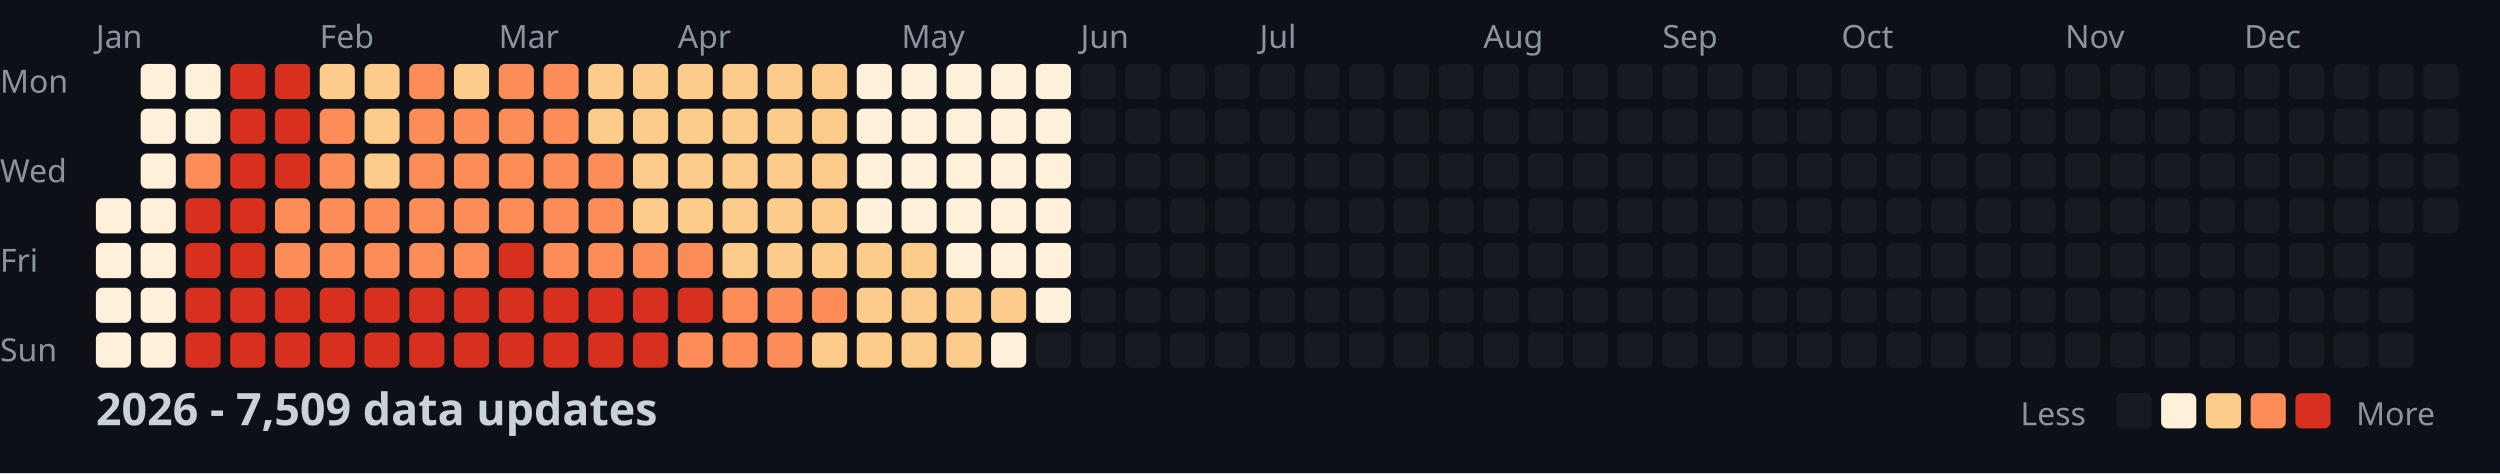
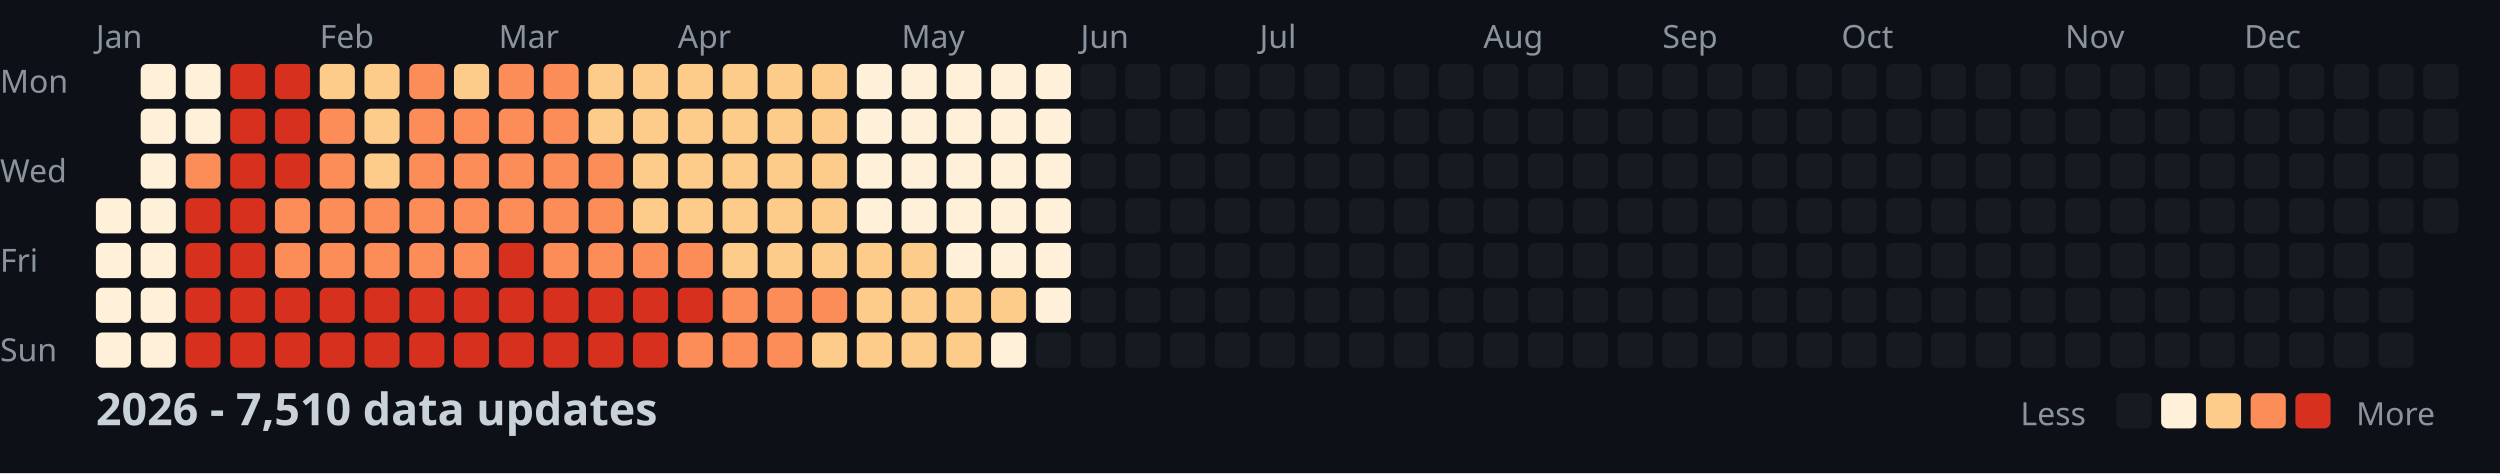
<svg xmlns="http://www.w3.org/2000/svg" width="782" height="148">
  <style>
    .month { font: 10px sans-serif; fill: #8b949e; }
    .day { font: 10px sans-serif; fill: #8b949e; }
    .title { font: bold 14px sans-serif; fill: #c9d1d9; }
    .legend { font: 10px sans-serif; fill: #8b949e; }
  </style>
  <rect width="100%" height="100%" fill="#0d1117" />
  <text x="0" y="29" class="day">Mon</text>
  <text x="0" y="57" class="day">Wed</text>
  <text x="0" y="85" class="day">Fri</text>
  <text x="0" y="113" class="day">Sun</text>
  <text x="30" y="15" class="month">Jan</text>
  <text x="100" y="15" class="month">Feb</text>
  <text x="156" y="15" class="month">Mar</text>
  <text x="212" y="15" class="month">Apr</text>
  <text x="282" y="15" class="month">May</text>
  <text x="338" y="15" class="month">Jun</text>
  <text x="394" y="15" class="month">Jul</text>
  <text x="464" y="15" class="month">Aug</text>
  <text x="520" y="15" class="month">Sep</text>
  <text x="576" y="15" class="month">Oct</text>
  <text x="646" y="15" class="month">Nov</text>
  <text x="702" y="15" class="month">Dec</text>
  <rect x="30" y="62" width="11" height="11" fill="#fef0d9" rx="2" />
  <rect x="30" y="76" width="11" height="11" fill="#fef0d9" rx="2" />
  <rect x="30" y="90" width="11" height="11" fill="#fef0d9" rx="2" />
  <rect x="30" y="104" width="11" height="11" fill="#fef0d9" rx="2" />
  <rect x="44" y="20" width="11" height="11" fill="#fef0d9" rx="2" />
  <rect x="44" y="34" width="11" height="11" fill="#fef0d9" rx="2" />
  <rect x="44" y="48" width="11" height="11" fill="#fef0d9" rx="2" />
  <rect x="44" y="62" width="11" height="11" fill="#fef0d9" rx="2" />
  <rect x="44" y="76" width="11" height="11" fill="#fef0d9" rx="2" />
  <rect x="44" y="90" width="11" height="11" fill="#fef0d9" rx="2" />
  <rect x="44" y="104" width="11" height="11" fill="#fef0d9" rx="2" />
  <rect x="58" y="20" width="11" height="11" fill="#fef0d9" rx="2" />
  <rect x="58" y="34" width="11" height="11" fill="#fef0d9" rx="2" />
  <rect x="58" y="48" width="11" height="11" fill="#fc8d59" rx="2" />
  <rect x="58" y="62" width="11" height="11" fill="#d7301f" rx="2" />
  <rect x="58" y="76" width="11" height="11" fill="#d7301f" rx="2" />
  <rect x="58" y="90" width="11" height="11" fill="#d7301f" rx="2" />
  <rect x="58" y="104" width="11" height="11" fill="#d7301f" rx="2" />
  <rect x="72" y="20" width="11" height="11" fill="#d7301f" rx="2" />
  <rect x="72" y="34" width="11" height="11" fill="#d7301f" rx="2" />
  <rect x="72" y="48" width="11" height="11" fill="#d7301f" rx="2" />
  <rect x="72" y="62" width="11" height="11" fill="#d7301f" rx="2" />
  <rect x="72" y="76" width="11" height="11" fill="#d7301f" rx="2" />
  <rect x="72" y="90" width="11" height="11" fill="#d7301f" rx="2" />
  <rect x="72" y="104" width="11" height="11" fill="#d7301f" rx="2" />
  <rect x="86" y="20" width="11" height="11" fill="#d7301f" rx="2" />
  <rect x="86" y="34" width="11" height="11" fill="#d7301f" rx="2" />
  <rect x="86" y="48" width="11" height="11" fill="#d7301f" rx="2" />
  <rect x="86" y="62" width="11" height="11" fill="#fc8d59" rx="2" />
  <rect x="86" y="76" width="11" height="11" fill="#fc8d59" rx="2" />
  <rect x="86" y="90" width="11" height="11" fill="#d7301f" rx="2" />
  <rect x="86" y="104" width="11" height="11" fill="#d7301f" rx="2" />
  <rect x="100" y="20" width="11" height="11" fill="#fdcc8a" rx="2" />
  <rect x="100" y="34" width="11" height="11" fill="#fc8d59" rx="2" />
  <rect x="100" y="48" width="11" height="11" fill="#fc8d59" rx="2" />
  <rect x="100" y="62" width="11" height="11" fill="#fc8d59" rx="2" />
  <rect x="100" y="76" width="11" height="11" fill="#fc8d59" rx="2" />
  <rect x="100" y="90" width="11" height="11" fill="#d7301f" rx="2" />
  <rect x="100" y="104" width="11" height="11" fill="#d7301f" rx="2" />
  <rect x="114" y="20" width="11" height="11" fill="#fdcc8a" rx="2" />
  <rect x="114" y="34" width="11" height="11" fill="#fdcc8a" rx="2" />
  <rect x="114" y="48" width="11" height="11" fill="#fdcc8a" rx="2" />
  <rect x="114" y="62" width="11" height="11" fill="#fc8d59" rx="2" />
  <rect x="114" y="76" width="11" height="11" fill="#fc8d59" rx="2" />
  <rect x="114" y="90" width="11" height="11" fill="#d7301f" rx="2" />
  <rect x="114" y="104" width="11" height="11" fill="#d7301f" rx="2" />
  <rect x="128" y="20" width="11" height="11" fill="#fc8d59" rx="2" />
  <rect x="128" y="34" width="11" height="11" fill="#fc8d59" rx="2" />
  <rect x="128" y="48" width="11" height="11" fill="#fc8d59" rx="2" />
  <rect x="128" y="62" width="11" height="11" fill="#fc8d59" rx="2" />
  <rect x="128" y="76" width="11" height="11" fill="#fc8d59" rx="2" />
  <rect x="128" y="90" width="11" height="11" fill="#d7301f" rx="2" />
  <rect x="128" y="104" width="11" height="11" fill="#d7301f" rx="2" />
  <rect x="142" y="20" width="11" height="11" fill="#fdcc8a" rx="2" />
  <rect x="142" y="34" width="11" height="11" fill="#fc8d59" rx="2" />
  <rect x="142" y="48" width="11" height="11" fill="#fc8d59" rx="2" />
  <rect x="142" y="62" width="11" height="11" fill="#fc8d59" rx="2" />
  <rect x="142" y="76" width="11" height="11" fill="#fc8d59" rx="2" />
  <rect x="142" y="90" width="11" height="11" fill="#d7301f" rx="2" />
  <rect x="142" y="104" width="11" height="11" fill="#d7301f" rx="2" />
  <rect x="156" y="20" width="11" height="11" fill="#fc8d59" rx="2" />
  <rect x="156" y="34" width="11" height="11" fill="#fc8d59" rx="2" />
  <rect x="156" y="48" width="11" height="11" fill="#fc8d59" rx="2" />
  <rect x="156" y="62" width="11" height="11" fill="#fc8d59" rx="2" />
  <rect x="156" y="76" width="11" height="11" fill="#d7301f" rx="2" />
  <rect x="156" y="90" width="11" height="11" fill="#d7301f" rx="2" />
  <rect x="156" y="104" width="11" height="11" fill="#d7301f" rx="2" />
  <rect x="170" y="20" width="11" height="11" fill="#fc8d59" rx="2" />
  <rect x="170" y="34" width="11" height="11" fill="#fc8d59" rx="2" />
  <rect x="170" y="48" width="11" height="11" fill="#fc8d59" rx="2" />
  <rect x="170" y="62" width="11" height="11" fill="#fc8d59" rx="2" />
  <rect x="170" y="76" width="11" height="11" fill="#fc8d59" rx="2" />
  <rect x="170" y="90" width="11" height="11" fill="#d7301f" rx="2" />
  <rect x="170" y="104" width="11" height="11" fill="#d7301f" rx="2" />
  <rect x="184" y="20" width="11" height="11" fill="#fdcc8a" rx="2" />
  <rect x="184" y="34" width="11" height="11" fill="#fdcc8a" rx="2" />
  <rect x="184" y="48" width="11" height="11" fill="#fc8d59" rx="2" />
  <rect x="184" y="62" width="11" height="11" fill="#fc8d59" rx="2" />
  <rect x="184" y="76" width="11" height="11" fill="#fc8d59" rx="2" />
  <rect x="184" y="90" width="11" height="11" fill="#d7301f" rx="2" />
  <rect x="184" y="104" width="11" height="11" fill="#d7301f" rx="2" />
  <rect x="198" y="20" width="11" height="11" fill="#fdcc8a" rx="2" />
  <rect x="198" y="34" width="11" height="11" fill="#fdcc8a" rx="2" />
  <rect x="198" y="48" width="11" height="11" fill="#fdcc8a" rx="2" />
  <rect x="198" y="62" width="11" height="11" fill="#fdcc8a" rx="2" />
  <rect x="198" y="76" width="11" height="11" fill="#fc8d59" rx="2" />
  <rect x="198" y="90" width="11" height="11" fill="#d7301f" rx="2" />
  <rect x="198" y="104" width="11" height="11" fill="#d7301f" rx="2" />
  <rect x="212" y="20" width="11" height="11" fill="#fdcc8a" rx="2" />
  <rect x="212" y="34" width="11" height="11" fill="#fdcc8a" rx="2" />
  <rect x="212" y="48" width="11" height="11" fill="#fdcc8a" rx="2" />
  <rect x="212" y="62" width="11" height="11" fill="#fdcc8a" rx="2" />
  <rect x="212" y="76" width="11" height="11" fill="#fc8d59" rx="2" />
  <rect x="212" y="90" width="11" height="11" fill="#d7301f" rx="2" />
  <rect x="212" y="104" width="11" height="11" fill="#fc8d59" rx="2" />
  <rect x="226" y="20" width="11" height="11" fill="#fdcc8a" rx="2" />
  <rect x="226" y="34" width="11" height="11" fill="#fdcc8a" rx="2" />
  <rect x="226" y="48" width="11" height="11" fill="#fdcc8a" rx="2" />
  <rect x="226" y="62" width="11" height="11" fill="#fdcc8a" rx="2" />
  <rect x="226" y="76" width="11" height="11" fill="#fdcc8a" rx="2" />
  <rect x="226" y="90" width="11" height="11" fill="#fc8d59" rx="2" />
  <rect x="226" y="104" width="11" height="11" fill="#fc8d59" rx="2" />
  <rect x="240" y="20" width="11" height="11" fill="#fdcc8a" rx="2" />
  <rect x="240" y="34" width="11" height="11" fill="#fdcc8a" rx="2" />
  <rect x="240" y="48" width="11" height="11" fill="#fdcc8a" rx="2" />
  <rect x="240" y="62" width="11" height="11" fill="#fdcc8a" rx="2" />
  <rect x="240" y="76" width="11" height="11" fill="#fdcc8a" rx="2" />
  <rect x="240" y="90" width="11" height="11" fill="#fc8d59" rx="2" />
  <rect x="240" y="104" width="11" height="11" fill="#fc8d59" rx="2" />
  <rect x="254" y="20" width="11" height="11" fill="#fdcc8a" rx="2" />
  <rect x="254" y="34" width="11" height="11" fill="#fdcc8a" rx="2" />
  <rect x="254" y="48" width="11" height="11" fill="#fdcc8a" rx="2" />
  <rect x="254" y="62" width="11" height="11" fill="#fdcc8a" rx="2" />
  <rect x="254" y="76" width="11" height="11" fill="#fdcc8a" rx="2" />
  <rect x="254" y="90" width="11" height="11" fill="#fc8d59" rx="2" />
  <rect x="254" y="104" width="11" height="11" fill="#fdcc8a" rx="2" />
  <rect x="268" y="20" width="11" height="11" fill="#fef0d9" rx="2" />
  <rect x="268" y="34" width="11" height="11" fill="#fef0d9" rx="2" />
  <rect x="268" y="48" width="11" height="11" fill="#fef0d9" rx="2" />
  <rect x="268" y="62" width="11" height="11" fill="#fef0d9" rx="2" />
  <rect x="268" y="76" width="11" height="11" fill="#fdcc8a" rx="2" />
  <rect x="268" y="90" width="11" height="11" fill="#fdcc8a" rx="2" />
  <rect x="268" y="104" width="11" height="11" fill="#fdcc8a" rx="2" />
  <rect x="282" y="20" width="11" height="11" fill="#fef0d9" rx="2" />
  <rect x="282" y="34" width="11" height="11" fill="#fef0d9" rx="2" />
  <rect x="282" y="48" width="11" height="11" fill="#fef0d9" rx="2" />
  <rect x="282" y="62" width="11" height="11" fill="#fef0d9" rx="2" />
  <rect x="282" y="76" width="11" height="11" fill="#fdcc8a" rx="2" />
  <rect x="282" y="90" width="11" height="11" fill="#fdcc8a" rx="2" />
  <rect x="282" y="104" width="11" height="11" fill="#fdcc8a" rx="2" />
  <rect x="296" y="20" width="11" height="11" fill="#fef0d9" rx="2" />
  <rect x="296" y="34" width="11" height="11" fill="#fef0d9" rx="2" />
  <rect x="296" y="48" width="11" height="11" fill="#fef0d9" rx="2" />
  <rect x="296" y="62" width="11" height="11" fill="#fef0d9" rx="2" />
  <rect x="296" y="76" width="11" height="11" fill="#fef0d9" rx="2" />
  <rect x="296" y="90" width="11" height="11" fill="#fdcc8a" rx="2" />
  <rect x="296" y="104" width="11" height="11" fill="#fdcc8a" rx="2" />
  <rect x="310" y="20" width="11" height="11" fill="#fef0d9" rx="2" />
  <rect x="310" y="34" width="11" height="11" fill="#fef0d9" rx="2" />
  <rect x="310" y="48" width="11" height="11" fill="#fef0d9" rx="2" />
  <rect x="310" y="62" width="11" height="11" fill="#fef0d9" rx="2" />
  <rect x="310" y="76" width="11" height="11" fill="#fef0d9" rx="2" />
  <rect x="310" y="90" width="11" height="11" fill="#fdcc8a" rx="2" />
  <rect x="310" y="104" width="11" height="11" fill="#fef0d9" rx="2" />
  <rect x="324" y="20" width="11" height="11" fill="#fef0d9" rx="2" />
  <rect x="324" y="34" width="11" height="11" fill="#fef0d9" rx="2" />
  <rect x="324" y="48" width="11" height="11" fill="#fef0d9" rx="2" />
  <rect x="324" y="62" width="11" height="11" fill="#fef0d9" rx="2" />
  <rect x="324" y="76" width="11" height="11" fill="#fef0d9" rx="2" />
  <rect x="324" y="90" width="11" height="11" fill="#fef0d9" rx="2" />
  <rect x="324" y="104" width="11" height="11" fill="#161b22" rx="2" />
  <rect x="338" y="20" width="11" height="11" fill="#161b22" rx="2" />
  <rect x="338" y="34" width="11" height="11" fill="#161b22" rx="2" />
  <rect x="338" y="48" width="11" height="11" fill="#161b22" rx="2" />
  <rect x="338" y="62" width="11" height="11" fill="#161b22" rx="2" />
  <rect x="338" y="76" width="11" height="11" fill="#161b22" rx="2" />
  <rect x="338" y="90" width="11" height="11" fill="#161b22" rx="2" />
  <rect x="338" y="104" width="11" height="11" fill="#161b22" rx="2" />
  <rect x="352" y="20" width="11" height="11" fill="#161b22" rx="2" />
  <rect x="352" y="34" width="11" height="11" fill="#161b22" rx="2" />
  <rect x="352" y="48" width="11" height="11" fill="#161b22" rx="2" />
  <rect x="352" y="62" width="11" height="11" fill="#161b22" rx="2" />
  <rect x="352" y="76" width="11" height="11" fill="#161b22" rx="2" />
  <rect x="352" y="90" width="11" height="11" fill="#161b22" rx="2" />
  <rect x="352" y="104" width="11" height="11" fill="#161b22" rx="2" />
  <rect x="366" y="20" width="11" height="11" fill="#161b22" rx="2" />
  <rect x="366" y="34" width="11" height="11" fill="#161b22" rx="2" />
  <rect x="366" y="48" width="11" height="11" fill="#161b22" rx="2" />
  <rect x="366" y="62" width="11" height="11" fill="#161b22" rx="2" />
  <rect x="366" y="76" width="11" height="11" fill="#161b22" rx="2" />
  <rect x="366" y="90" width="11" height="11" fill="#161b22" rx="2" />
  <rect x="366" y="104" width="11" height="11" fill="#161b22" rx="2" />
  <rect x="380" y="20" width="11" height="11" fill="#161b22" rx="2" />
  <rect x="380" y="34" width="11" height="11" fill="#161b22" rx="2" />
  <rect x="380" y="48" width="11" height="11" fill="#161b22" rx="2" />
  <rect x="380" y="62" width="11" height="11" fill="#161b22" rx="2" />
  <rect x="380" y="76" width="11" height="11" fill="#161b22" rx="2" />
  <rect x="380" y="90" width="11" height="11" fill="#161b22" rx="2" />
  <rect x="380" y="104" width="11" height="11" fill="#161b22" rx="2" />
  <rect x="394" y="20" width="11" height="11" fill="#161b22" rx="2" />
  <rect x="394" y="34" width="11" height="11" fill="#161b22" rx="2" />
  <rect x="394" y="48" width="11" height="11" fill="#161b22" rx="2" />
  <rect x="394" y="62" width="11" height="11" fill="#161b22" rx="2" />
  <rect x="394" y="76" width="11" height="11" fill="#161b22" rx="2" />
  <rect x="394" y="90" width="11" height="11" fill="#161b22" rx="2" />
  <rect x="394" y="104" width="11" height="11" fill="#161b22" rx="2" />
  <rect x="408" y="20" width="11" height="11" fill="#161b22" rx="2" />
  <rect x="408" y="34" width="11" height="11" fill="#161b22" rx="2" />
  <rect x="408" y="48" width="11" height="11" fill="#161b22" rx="2" />
  <rect x="408" y="62" width="11" height="11" fill="#161b22" rx="2" />
  <rect x="408" y="76" width="11" height="11" fill="#161b22" rx="2" />
  <rect x="408" y="90" width="11" height="11" fill="#161b22" rx="2" />
  <rect x="408" y="104" width="11" height="11" fill="#161b22" rx="2" />
  <rect x="422" y="20" width="11" height="11" fill="#161b22" rx="2" />
  <rect x="422" y="34" width="11" height="11" fill="#161b22" rx="2" />
  <rect x="422" y="48" width="11" height="11" fill="#161b22" rx="2" />
  <rect x="422" y="62" width="11" height="11" fill="#161b22" rx="2" />
  <rect x="422" y="76" width="11" height="11" fill="#161b22" rx="2" />
  <rect x="422" y="90" width="11" height="11" fill="#161b22" rx="2" />
  <rect x="422" y="104" width="11" height="11" fill="#161b22" rx="2" />
  <rect x="436" y="20" width="11" height="11" fill="#161b22" rx="2" />
  <rect x="436" y="34" width="11" height="11" fill="#161b22" rx="2" />
  <rect x="436" y="48" width="11" height="11" fill="#161b22" rx="2" />
  <rect x="436" y="62" width="11" height="11" fill="#161b22" rx="2" />
  <rect x="436" y="76" width="11" height="11" fill="#161b22" rx="2" />
  <rect x="436" y="90" width="11" height="11" fill="#161b22" rx="2" />
  <rect x="436" y="104" width="11" height="11" fill="#161b22" rx="2" />
  <rect x="450" y="20" width="11" height="11" fill="#161b22" rx="2" />
  <rect x="450" y="34" width="11" height="11" fill="#161b22" rx="2" />
  <rect x="450" y="48" width="11" height="11" fill="#161b22" rx="2" />
  <rect x="450" y="62" width="11" height="11" fill="#161b22" rx="2" />
  <rect x="450" y="76" width="11" height="11" fill="#161b22" rx="2" />
  <rect x="450" y="90" width="11" height="11" fill="#161b22" rx="2" />
  <rect x="450" y="104" width="11" height="11" fill="#161b22" rx="2" />
  <rect x="464" y="20" width="11" height="11" fill="#161b22" rx="2" />
  <rect x="464" y="34" width="11" height="11" fill="#161b22" rx="2" />
  <rect x="464" y="48" width="11" height="11" fill="#161b22" rx="2" />
  <rect x="464" y="62" width="11" height="11" fill="#161b22" rx="2" />
  <rect x="464" y="76" width="11" height="11" fill="#161b22" rx="2" />
  <rect x="464" y="90" width="11" height="11" fill="#161b22" rx="2" />
  <rect x="464" y="104" width="11" height="11" fill="#161b22" rx="2" />
  <rect x="478" y="20" width="11" height="11" fill="#161b22" rx="2" />
  <rect x="478" y="34" width="11" height="11" fill="#161b22" rx="2" />
  <rect x="478" y="48" width="11" height="11" fill="#161b22" rx="2" />
  <rect x="478" y="62" width="11" height="11" fill="#161b22" rx="2" />
  <rect x="478" y="76" width="11" height="11" fill="#161b22" rx="2" />
  <rect x="478" y="90" width="11" height="11" fill="#161b22" rx="2" />
  <rect x="478" y="104" width="11" height="11" fill="#161b22" rx="2" />
  <rect x="492" y="20" width="11" height="11" fill="#161b22" rx="2" />
  <rect x="492" y="34" width="11" height="11" fill="#161b22" rx="2" />
  <rect x="492" y="48" width="11" height="11" fill="#161b22" rx="2" />
  <rect x="492" y="62" width="11" height="11" fill="#161b22" rx="2" />
  <rect x="492" y="76" width="11" height="11" fill="#161b22" rx="2" />
  <rect x="492" y="90" width="11" height="11" fill="#161b22" rx="2" />
  <rect x="492" y="104" width="11" height="11" fill="#161b22" rx="2" />
  <rect x="506" y="20" width="11" height="11" fill="#161b22" rx="2" />
  <rect x="506" y="34" width="11" height="11" fill="#161b22" rx="2" />
  <rect x="506" y="48" width="11" height="11" fill="#161b22" rx="2" />
  <rect x="506" y="62" width="11" height="11" fill="#161b22" rx="2" />
  <rect x="506" y="76" width="11" height="11" fill="#161b22" rx="2" />
  <rect x="506" y="90" width="11" height="11" fill="#161b22" rx="2" />
  <rect x="506" y="104" width="11" height="11" fill="#161b22" rx="2" />
  <rect x="520" y="20" width="11" height="11" fill="#161b22" rx="2" />
  <rect x="520" y="34" width="11" height="11" fill="#161b22" rx="2" />
  <rect x="520" y="48" width="11" height="11" fill="#161b22" rx="2" />
  <rect x="520" y="62" width="11" height="11" fill="#161b22" rx="2" />
  <rect x="520" y="76" width="11" height="11" fill="#161b22" rx="2" />
  <rect x="520" y="90" width="11" height="11" fill="#161b22" rx="2" />
  <rect x="520" y="104" width="11" height="11" fill="#161b22" rx="2" />
  <rect x="534" y="20" width="11" height="11" fill="#161b22" rx="2" />
  <rect x="534" y="34" width="11" height="11" fill="#161b22" rx="2" />
  <rect x="534" y="48" width="11" height="11" fill="#161b22" rx="2" />
  <rect x="534" y="62" width="11" height="11" fill="#161b22" rx="2" />
  <rect x="534" y="76" width="11" height="11" fill="#161b22" rx="2" />
  <rect x="534" y="90" width="11" height="11" fill="#161b22" rx="2" />
  <rect x="534" y="104" width="11" height="11" fill="#161b22" rx="2" />
  <rect x="548" y="20" width="11" height="11" fill="#161b22" rx="2" />
  <rect x="548" y="34" width="11" height="11" fill="#161b22" rx="2" />
  <rect x="548" y="48" width="11" height="11" fill="#161b22" rx="2" />
  <rect x="548" y="62" width="11" height="11" fill="#161b22" rx="2" />
  <rect x="548" y="76" width="11" height="11" fill="#161b22" rx="2" />
  <rect x="548" y="90" width="11" height="11" fill="#161b22" rx="2" />
  <rect x="548" y="104" width="11" height="11" fill="#161b22" rx="2" />
  <rect x="562" y="20" width="11" height="11" fill="#161b22" rx="2" />
  <rect x="562" y="34" width="11" height="11" fill="#161b22" rx="2" />
  <rect x="562" y="48" width="11" height="11" fill="#161b22" rx="2" />
  <rect x="562" y="62" width="11" height="11" fill="#161b22" rx="2" />
  <rect x="562" y="76" width="11" height="11" fill="#161b22" rx="2" />
  <rect x="562" y="90" width="11" height="11" fill="#161b22" rx="2" />
  <rect x="562" y="104" width="11" height="11" fill="#161b22" rx="2" />
  <rect x="576" y="20" width="11" height="11" fill="#161b22" rx="2" />
  <rect x="576" y="34" width="11" height="11" fill="#161b22" rx="2" />
  <rect x="576" y="48" width="11" height="11" fill="#161b22" rx="2" />
  <rect x="576" y="62" width="11" height="11" fill="#161b22" rx="2" />
  <rect x="576" y="76" width="11" height="11" fill="#161b22" rx="2" />
  <rect x="576" y="90" width="11" height="11" fill="#161b22" rx="2" />
  <rect x="576" y="104" width="11" height="11" fill="#161b22" rx="2" />
  <rect x="590" y="20" width="11" height="11" fill="#161b22" rx="2" />
  <rect x="590" y="34" width="11" height="11" fill="#161b22" rx="2" />
  <rect x="590" y="48" width="11" height="11" fill="#161b22" rx="2" />
  <rect x="590" y="62" width="11" height="11" fill="#161b22" rx="2" />
  <rect x="590" y="76" width="11" height="11" fill="#161b22" rx="2" />
  <rect x="590" y="90" width="11" height="11" fill="#161b22" rx="2" />
  <rect x="590" y="104" width="11" height="11" fill="#161b22" rx="2" />
  <rect x="604" y="20" width="11" height="11" fill="#161b22" rx="2" />
  <rect x="604" y="34" width="11" height="11" fill="#161b22" rx="2" />
  <rect x="604" y="48" width="11" height="11" fill="#161b22" rx="2" />
  <rect x="604" y="62" width="11" height="11" fill="#161b22" rx="2" />
  <rect x="604" y="76" width="11" height="11" fill="#161b22" rx="2" />
  <rect x="604" y="90" width="11" height="11" fill="#161b22" rx="2" />
  <rect x="604" y="104" width="11" height="11" fill="#161b22" rx="2" />
  <rect x="618" y="20" width="11" height="11" fill="#161b22" rx="2" />
  <rect x="618" y="34" width="11" height="11" fill="#161b22" rx="2" />
  <rect x="618" y="48" width="11" height="11" fill="#161b22" rx="2" />
  <rect x="618" y="62" width="11" height="11" fill="#161b22" rx="2" />
  <rect x="618" y="76" width="11" height="11" fill="#161b22" rx="2" />
  <rect x="618" y="90" width="11" height="11" fill="#161b22" rx="2" />
  <rect x="618" y="104" width="11" height="11" fill="#161b22" rx="2" />
  <rect x="632" y="20" width="11" height="11" fill="#161b22" rx="2" />
  <rect x="632" y="34" width="11" height="11" fill="#161b22" rx="2" />
  <rect x="632" y="48" width="11" height="11" fill="#161b22" rx="2" />
  <rect x="632" y="62" width="11" height="11" fill="#161b22" rx="2" />
  <rect x="632" y="76" width="11" height="11" fill="#161b22" rx="2" />
  <rect x="632" y="90" width="11" height="11" fill="#161b22" rx="2" />
  <rect x="632" y="104" width="11" height="11" fill="#161b22" rx="2" />
  <rect x="646" y="20" width="11" height="11" fill="#161b22" rx="2" />
  <rect x="646" y="34" width="11" height="11" fill="#161b22" rx="2" />
  <rect x="646" y="48" width="11" height="11" fill="#161b22" rx="2" />
  <rect x="646" y="62" width="11" height="11" fill="#161b22" rx="2" />
  <rect x="646" y="76" width="11" height="11" fill="#161b22" rx="2" />
  <rect x="646" y="90" width="11" height="11" fill="#161b22" rx="2" />
  <rect x="646" y="104" width="11" height="11" fill="#161b22" rx="2" />
  <rect x="660" y="20" width="11" height="11" fill="#161b22" rx="2" />
  <rect x="660" y="34" width="11" height="11" fill="#161b22" rx="2" />
  <rect x="660" y="48" width="11" height="11" fill="#161b22" rx="2" />
  <rect x="660" y="62" width="11" height="11" fill="#161b22" rx="2" />
  <rect x="660" y="76" width="11" height="11" fill="#161b22" rx="2" />
  <rect x="660" y="90" width="11" height="11" fill="#161b22" rx="2" />
  <rect x="660" y="104" width="11" height="11" fill="#161b22" rx="2" />
  <rect x="674" y="20" width="11" height="11" fill="#161b22" rx="2" />
  <rect x="674" y="34" width="11" height="11" fill="#161b22" rx="2" />
  <rect x="674" y="48" width="11" height="11" fill="#161b22" rx="2" />
  <rect x="674" y="62" width="11" height="11" fill="#161b22" rx="2" />
  <rect x="674" y="76" width="11" height="11" fill="#161b22" rx="2" />
  <rect x="674" y="90" width="11" height="11" fill="#161b22" rx="2" />
  <rect x="674" y="104" width="11" height="11" fill="#161b22" rx="2" />
  <rect x="688" y="20" width="11" height="11" fill="#161b22" rx="2" />
  <rect x="688" y="34" width="11" height="11" fill="#161b22" rx="2" />
  <rect x="688" y="48" width="11" height="11" fill="#161b22" rx="2" />
  <rect x="688" y="62" width="11" height="11" fill="#161b22" rx="2" />
  <rect x="688" y="76" width="11" height="11" fill="#161b22" rx="2" />
  <rect x="688" y="90" width="11" height="11" fill="#161b22" rx="2" />
  <rect x="688" y="104" width="11" height="11" fill="#161b22" rx="2" />
  <rect x="702" y="20" width="11" height="11" fill="#161b22" rx="2" />
  <rect x="702" y="34" width="11" height="11" fill="#161b22" rx="2" />
  <rect x="702" y="48" width="11" height="11" fill="#161b22" rx="2" />
  <rect x="702" y="62" width="11" height="11" fill="#161b22" rx="2" />
  <rect x="702" y="76" width="11" height="11" fill="#161b22" rx="2" />
  <rect x="702" y="90" width="11" height="11" fill="#161b22" rx="2" />
  <rect x="702" y="104" width="11" height="11" fill="#161b22" rx="2" />
  <rect x="716" y="20" width="11" height="11" fill="#161b22" rx="2" />
  <rect x="716" y="34" width="11" height="11" fill="#161b22" rx="2" />
  <rect x="716" y="48" width="11" height="11" fill="#161b22" rx="2" />
  <rect x="716" y="62" width="11" height="11" fill="#161b22" rx="2" />
  <rect x="716" y="76" width="11" height="11" fill="#161b22" rx="2" />
  <rect x="716" y="90" width="11" height="11" fill="#161b22" rx="2" />
  <rect x="716" y="104" width="11" height="11" fill="#161b22" rx="2" />
  <rect x="730" y="20" width="11" height="11" fill="#161b22" rx="2" />
  <rect x="730" y="34" width="11" height="11" fill="#161b22" rx="2" />
  <rect x="730" y="48" width="11" height="11" fill="#161b22" rx="2" />
  <rect x="730" y="62" width="11" height="11" fill="#161b22" rx="2" />
  <rect x="730" y="76" width="11" height="11" fill="#161b22" rx="2" />
  <rect x="730" y="90" width="11" height="11" fill="#161b22" rx="2" />
  <rect x="730" y="104" width="11" height="11" fill="#161b22" rx="2" />
  <rect x="744" y="20" width="11" height="11" fill="#161b22" rx="2" />
  <rect x="744" y="34" width="11" height="11" fill="#161b22" rx="2" />
  <rect x="744" y="48" width="11" height="11" fill="#161b22" rx="2" />
  <rect x="744" y="62" width="11" height="11" fill="#161b22" rx="2" />
  <rect x="744" y="76" width="11" height="11" fill="#161b22" rx="2" />
  <rect x="744" y="90" width="11" height="11" fill="#161b22" rx="2" />
  <rect x="744" y="104" width="11" height="11" fill="#161b22" rx="2" />
  <rect x="758" y="20" width="11" height="11" fill="#161b22" rx="2" />
  <rect x="758" y="34" width="11" height="11" fill="#161b22" rx="2" />
  <rect x="758" y="48" width="11" height="11" fill="#161b22" rx="2" />
  <rect x="758" y="62" width="11" height="11" fill="#161b22" rx="2" />
-   <text x="30" y="133" class="title">2026 - 7,509 data updates</text>
+   <text x="30" y="133" class="title">2026 - 7,510 data updates</text>
  <text x="632" y="133" class="legend">Less</text>
  <rect x="662" y="123" width="11" height="11" fill="#161b22" rx="2" />
  <rect x="676" y="123" width="11" height="11" fill="#fef0d9" rx="2" />
  <rect x="690" y="123" width="11" height="11" fill="#fdcc8a" rx="2" />
  <rect x="704" y="123" width="11" height="11" fill="#fc8d59" rx="2" />
  <rect x="718" y="123" width="11" height="11" fill="#d7301f" rx="2" />
  <text x="737" y="133" class="legend">More</text>
</svg>
